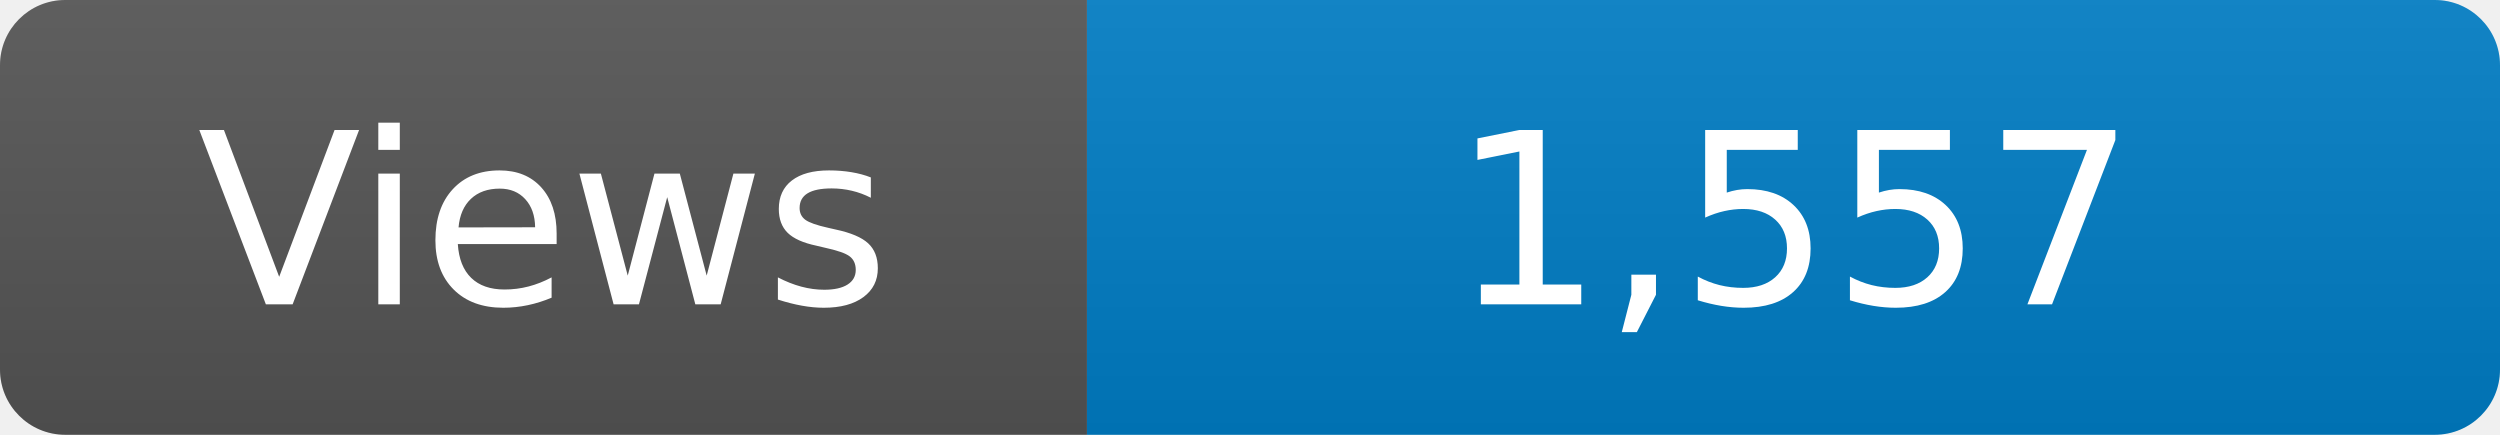
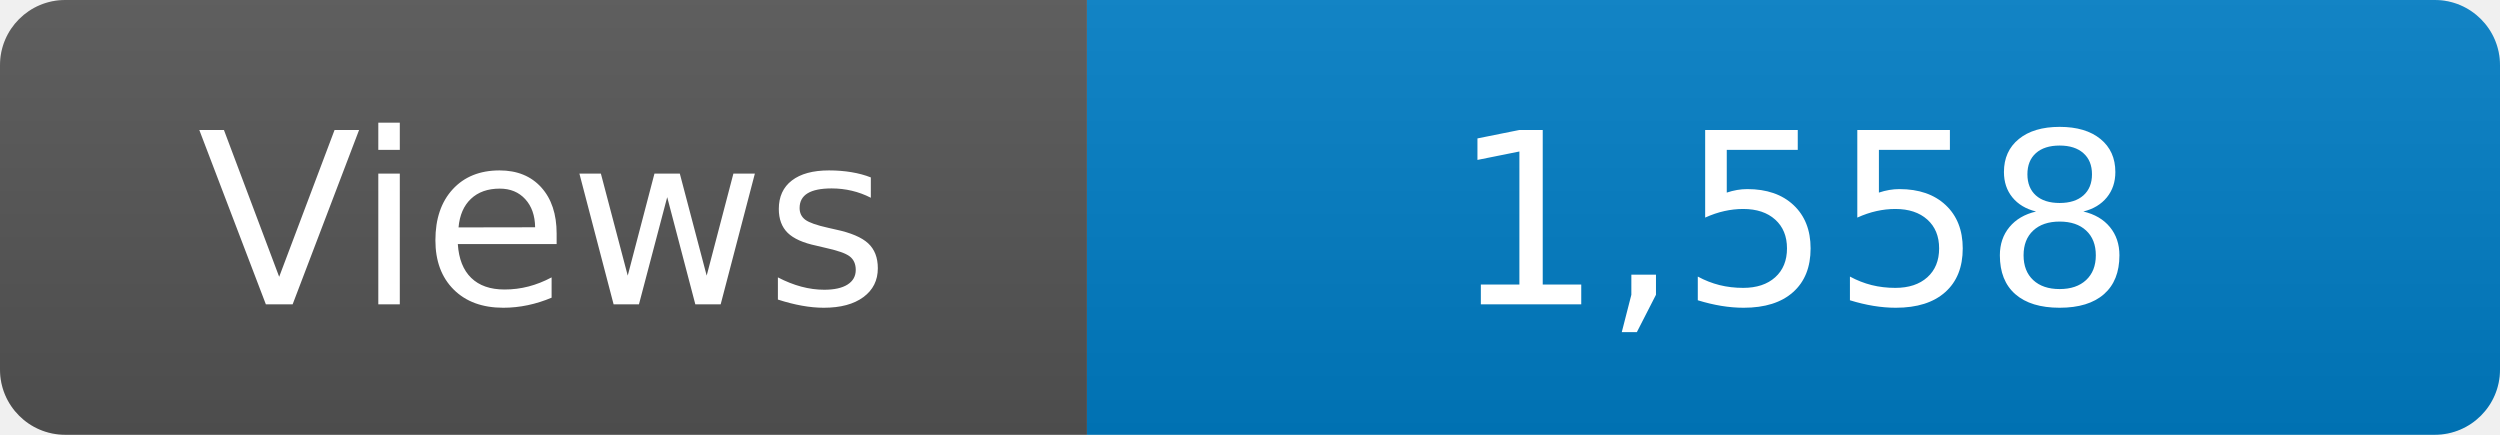
<svg xmlns="http://www.w3.org/2000/svg" width="115" height="20" role="img" aria-label="Maintained?: yes">
  <linearGradient id="s" x2="0" y2="100%">
    <stop offset="0" stop-color="#bbb" stop-opacity=".1" />
    <stop offset="1" stop-opacity=".1" />
  </linearGradient>
  <clipPath id="r">
    <rect width="115" height="20" rx="3" fill="#fff" />
  </clipPath>
  <g clip-path="url(#r)">
    <rect width="50" height="20" fill="#555" />
    <rect x="50" width="160" height="20" fill="#007ec6" />
    <rect width="115" height="20" fill="url(#s)" />
  </g>
  <g fill="#fff" text-anchor="middle" font-family="Verdana,Geneva,DejaVu Sans,sans-serif" font-size="110">
    <text x="250" y="140" transform="scale(.1)" fill="#fff">Views</text>
-     <text x="825" y="140" transform="scale(.1)" fill="#fff">1,557</text>
+     <text x="825" y="140" transform="scale(.1)" fill="#fff">1,558</text>
  </g>
</svg>
